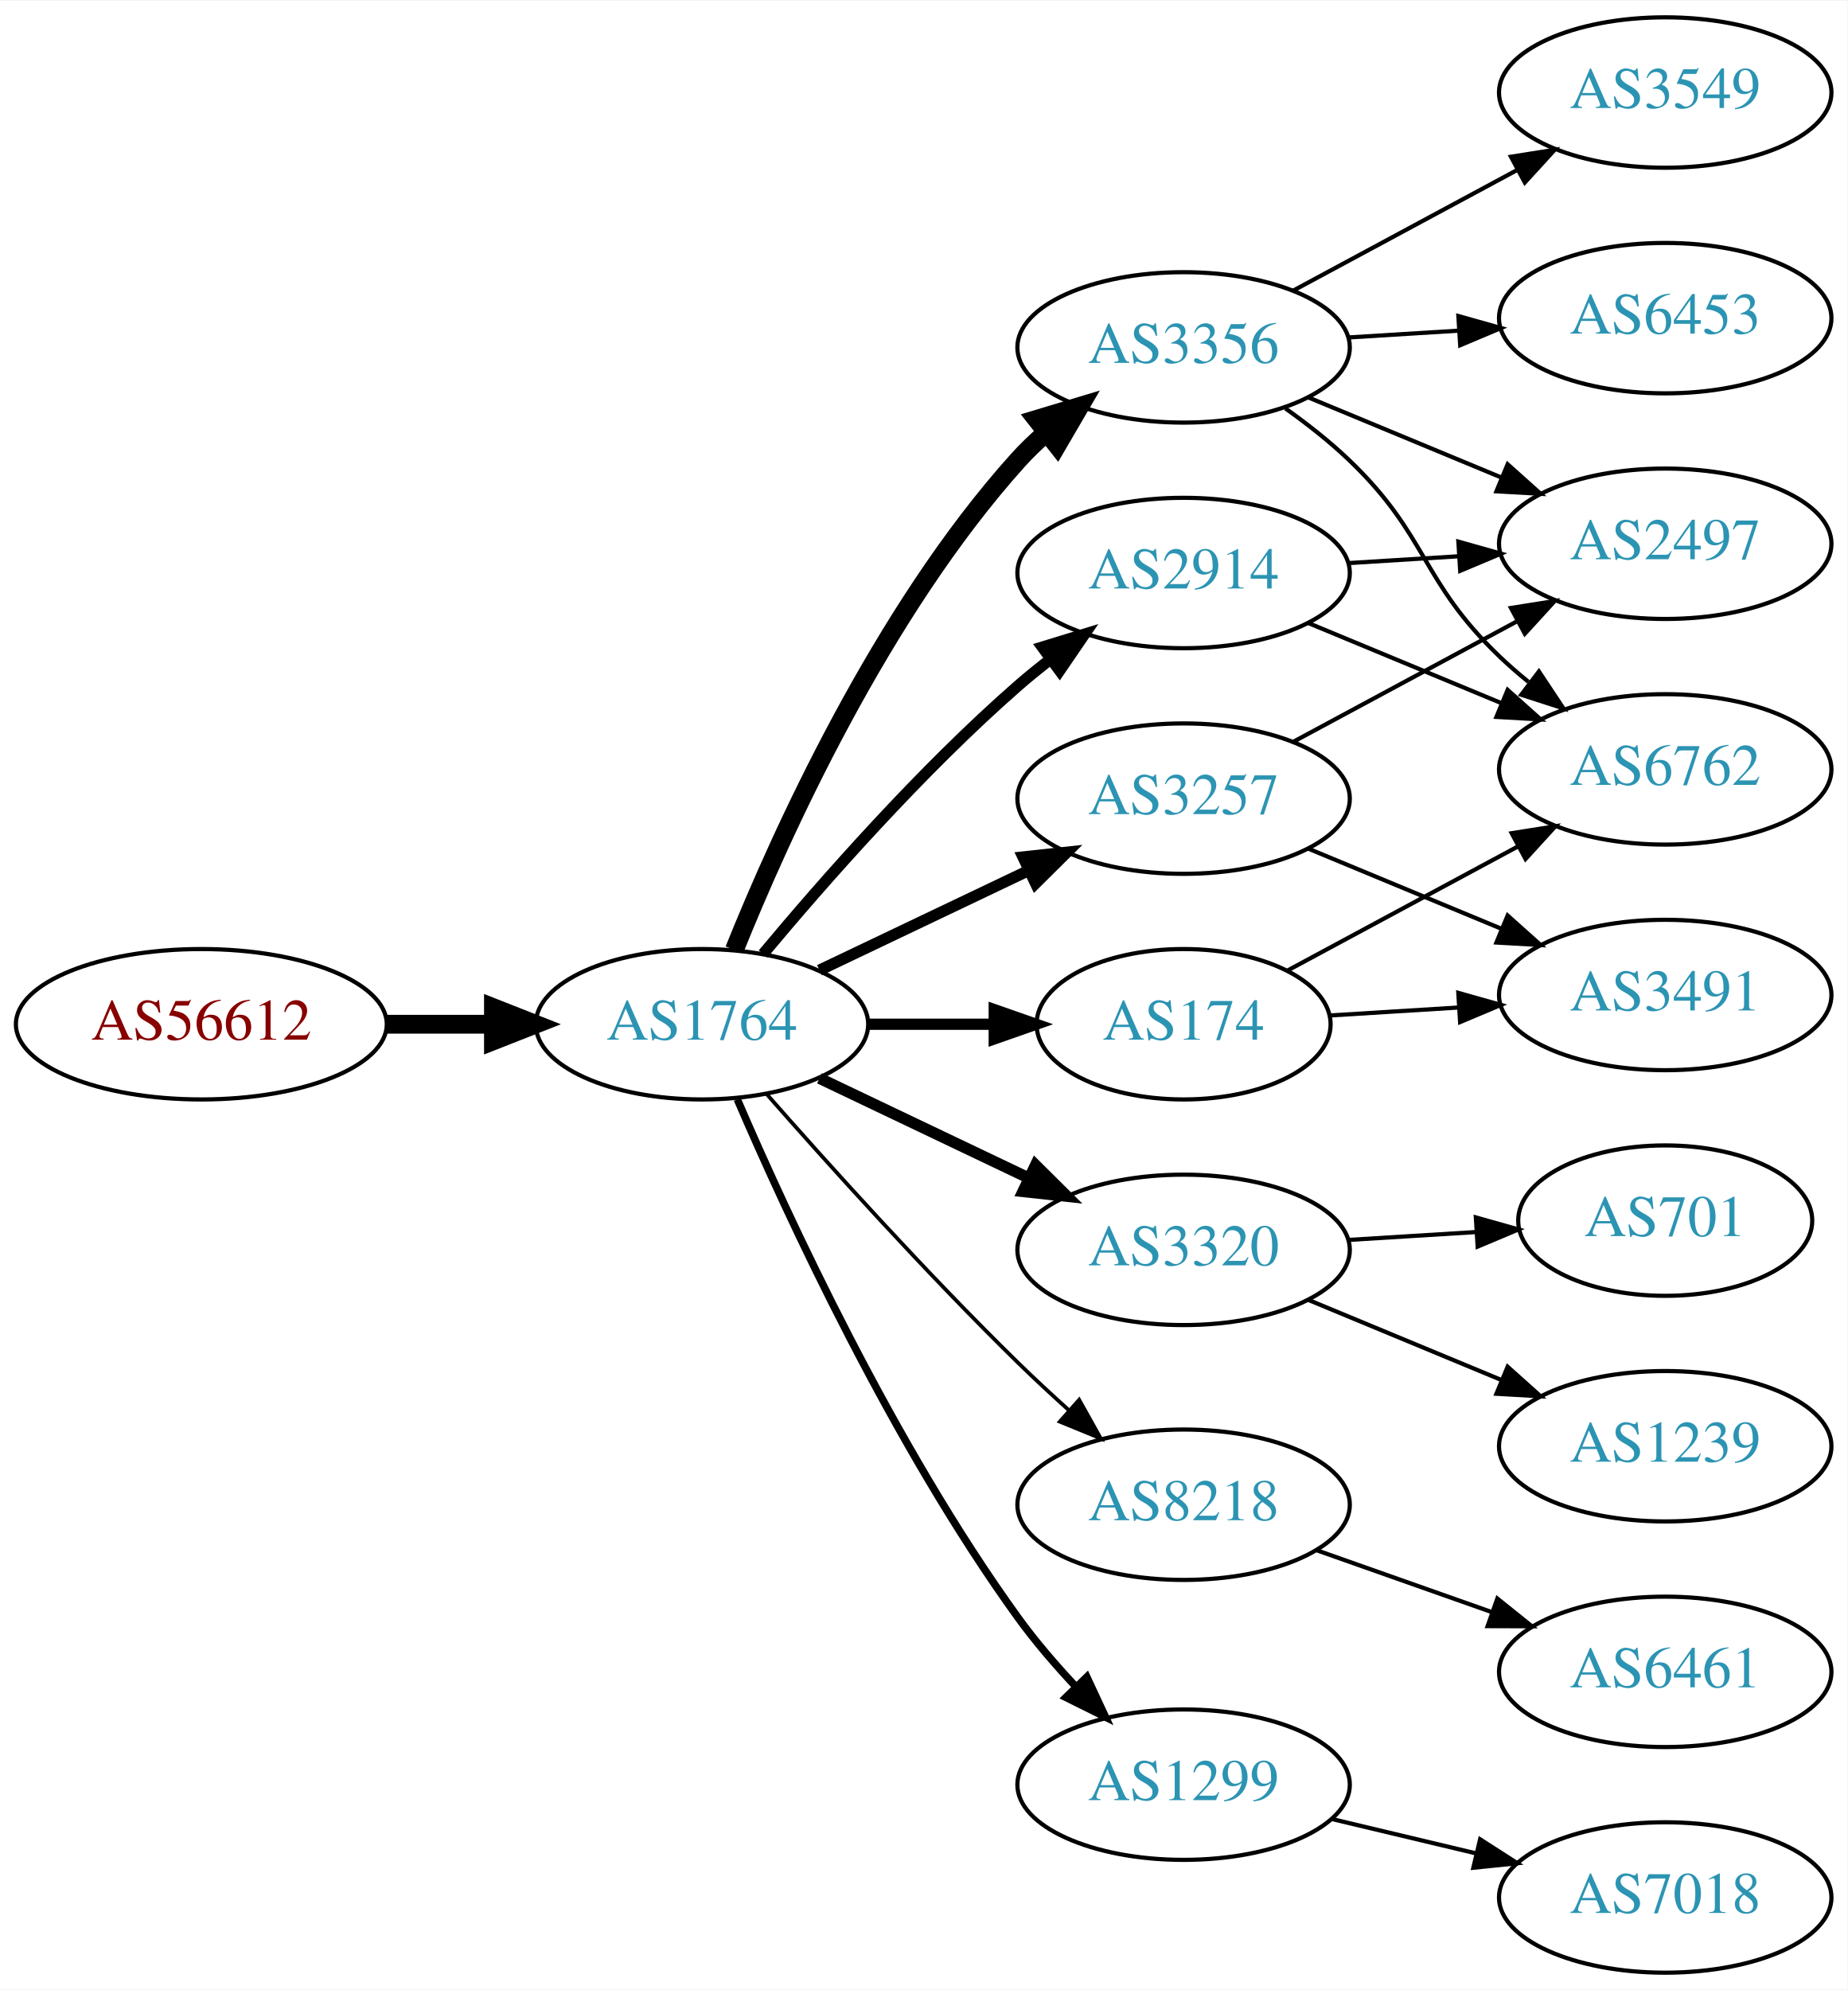
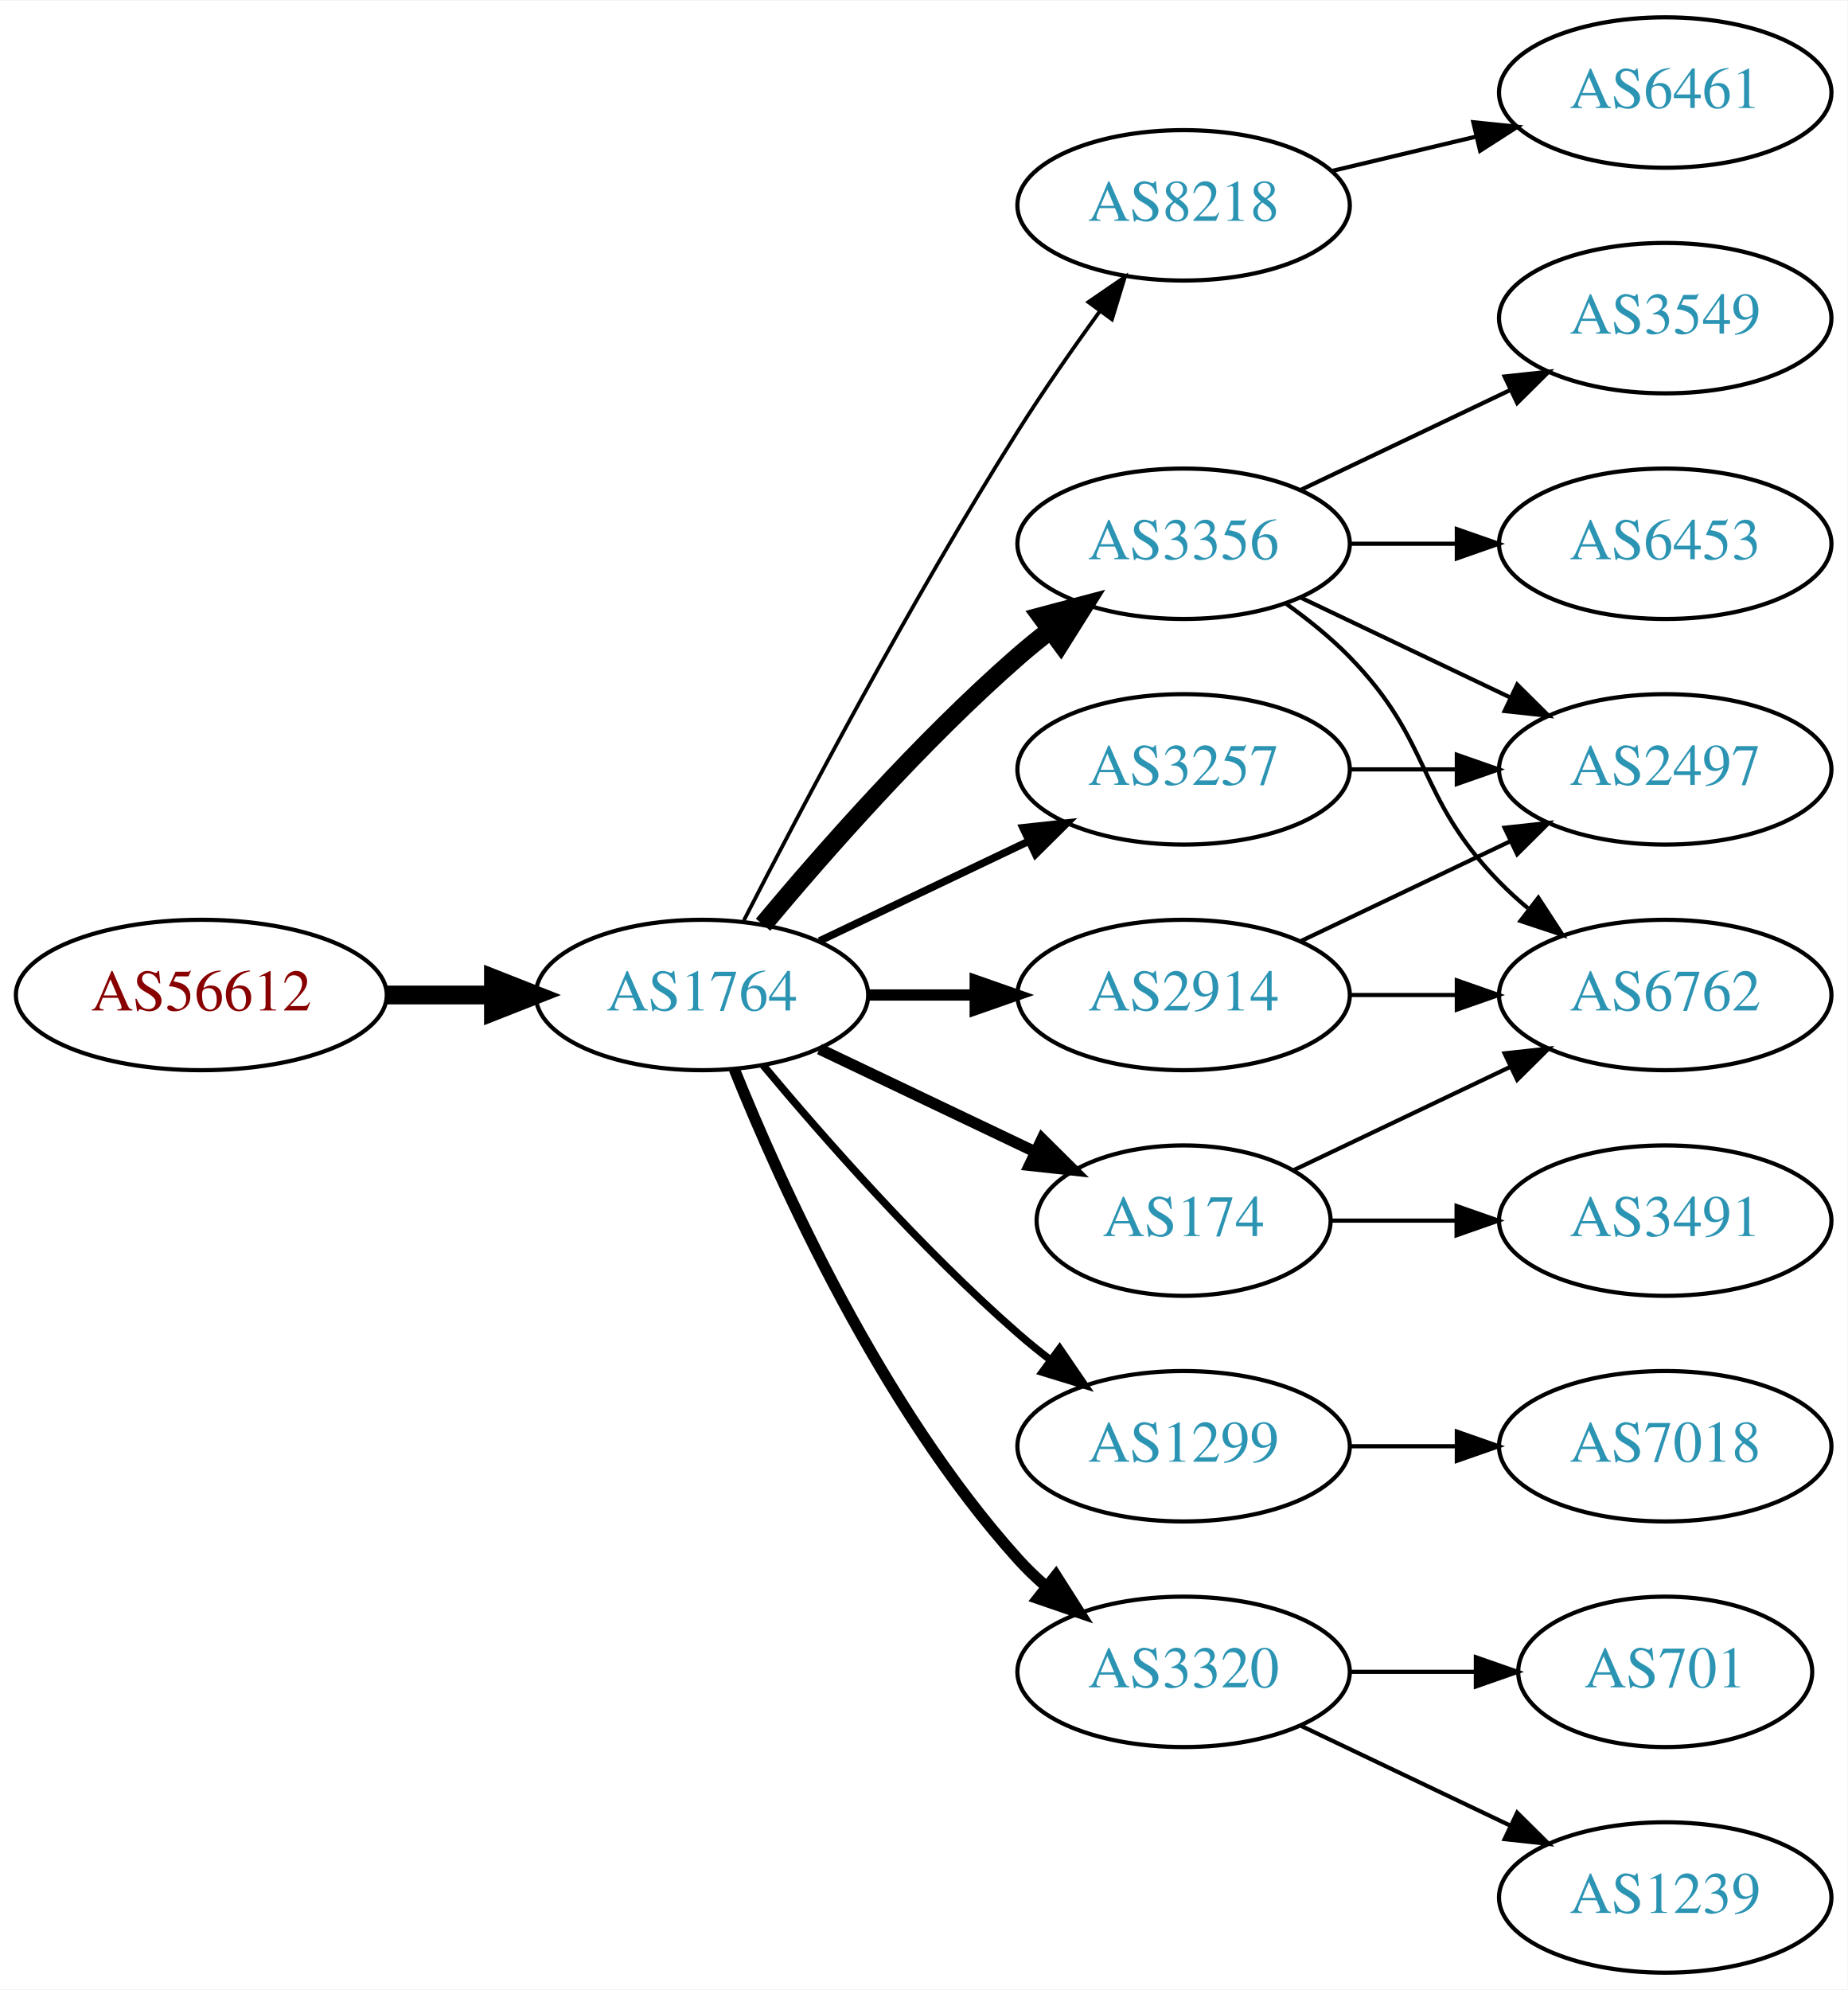
<svg xmlns="http://www.w3.org/2000/svg" xmlns:xlink="http://www.w3.org/1999/xlink" width="442pt" height="476pt" viewBox="0.00 0.00 442.27 476.00">
  <g id="graph0" class="graph" transform="scale(1 1) rotate(0) translate(4 472)">
    <polygon fill="white" stroke="none" points="-4,4 -4,-472 438.271,-472 438.271,4 -4,4" />
    <g id="node1" class="node">
      <g id="a_node1">
        <a xlink:href="/asn/56612" xlink:title="AS56612 ~ Hel-Wacht Holding GmbH [AT]">
-           <ellipse fill="#ffffff" stroke="black" cx="44.196" cy="-227" rx="44.393" ry="18" />
-           <text text-anchor="middle" x="44.196" y="-223.3" font-family="Times,serif" font-size="14.00" fill="#880000">AS56612</text>
+           <ellipse fill="#ffffff" stroke="black" cx="44.196" cy="-234" rx="44.393" ry="18" />
+           <text text-anchor="middle" x="44.196" y="-230.3" font-family="Times,serif" font-size="14.00" fill="#880000">AS56612</text>
        </a>
      </g>
    </g>
    <g id="node2" class="node">
      <g id="a_node2">
        <a xlink:href="/asn/1764" xlink:title="AS1764 ~ NEXTLAYER-AS [AT]">
-           <ellipse fill="#ffffff" stroke="black" cx="164.039" cy="-227" rx="39.794" ry="18" />
-           <text text-anchor="middle" x="164.039" y="-223.3" font-family="Times,serif" font-size="14.00" fill="#2c94b3">AS1764</text>
+           <ellipse fill="#ffffff" stroke="black" cx="164.039" cy="-234" rx="39.794" ry="18" />
+           <text text-anchor="middle" x="164.039" y="-230.3" font-family="Times,serif" font-size="14.00" fill="#2c94b3">AS1764</text>
        </a>
      </g>
    </g>
    <g id="edge1" class="edge">
-       <path fill="none" stroke="black" stroke-width="4.5" d="M88.407,-227C96.72,-227 105.482,-227 113.965,-227" />
-       <polygon fill="black" stroke="black" stroke-width="4.5" points="114.123,-230.938 124.123,-227 114.123,-223.063 114.123,-230.938" />
+       <path fill="none" stroke="black" stroke-width="4.5" d="M88.407,-234C96.72,-234 105.482,-234 113.965,-234" />
+       <polygon fill="black" stroke="black" stroke-width="4.5" points="114.123,-237.938 124.123,-234 114.123,-230.063 114.123,-237.938" />
    </g>
    <g id="node3" class="node">
      <g id="a_node3">
-         <a xlink:href="/asn/3356" xlink:title="AS3356 ~ Level 3 Parent, LLC [US]">
-           <ellipse fill="#ffffff" stroke="black" cx="279.332" cy="-389" rx="39.794" ry="18" />
-           <text text-anchor="middle" x="279.332" y="-385.3" font-family="Times,serif" font-size="14.00" fill="#2c94b3">AS3356</text>
+         <a xlink:href="/asn/8218" xlink:title="AS8218 ~ legacy Neotelecoms [FR]">
+           <ellipse fill="#ffffff" stroke="black" cx="279.332" cy="-423" rx="39.794" ry="18" />
+           <text text-anchor="middle" x="279.332" y="-419.3" font-family="Times,serif" font-size="14.00" fill="#2c94b3">AS8218</text>
        </a>
      </g>
    </g>
    <g id="edge2" class="edge">
-       <path fill="none" stroke="black" stroke-width="4.5" d="M171.786,-244.787C182.837,-272.243 206.891,-325.578 239.685,-362 241.688,-364.224 243.906,-366.363 246.239,-368.397" />
-       <polygon fill="black" stroke="black" stroke-width="4.5" points="244.166,-371.777 254.458,-374.873 249.04,-365.591 244.166,-371.777" />
+       <path fill="none" stroke="black" stroke-width="0.9" d="M174.065,-251.852C187.501,-278.055 213.95,-328.237 239.685,-369 245.748,-378.604 252.868,-388.813 259.333,-397.739" />
+       <polygon fill="black" stroke="black" stroke-width="0.9" points="256.54,-399.848 265.276,-405.843 262.185,-395.709 256.54,-399.848" />
    </g>
    <g id="node4" class="node">
      <g id="a_node4">
-         <a xlink:href="/asn/174" xlink:title="AS174 ~ Cogent Communications [US]">
-           <ellipse fill="#ffffff" stroke="black" cx="279.332" cy="-227" rx="35.194" ry="18" />
-           <text text-anchor="middle" x="279.332" y="-223.3" font-family="Times,serif" font-size="14.00" fill="#2c94b3">AS174</text>
+         <a xlink:href="/asn/2914" xlink:title="AS2914 ~ NTT America, Inc. [US]">
+           <ellipse fill="#ffffff" stroke="black" cx="279.332" cy="-234" rx="39.794" ry="18" />
+           <text text-anchor="middle" x="279.332" y="-230.3" font-family="Times,serif" font-size="14.00" fill="#2c94b3">AS2914</text>
        </a>
      </g>
    </g>
    <g id="edge3" class="edge">
-       <path fill="none" stroke="black" stroke-width="2.7" d="M203.711,-227C213.416,-227 223.907,-227 233.87,-227" />
-       <polygon fill="black" stroke="black" stroke-width="2.7" points="234.006,-230.5 244.006,-227 234.006,-223.5 234.006,-230.5" />
+       <path fill="none" stroke="black" stroke-width="2.7" d="M203.711,-234C211.914,-234 220.678,-234 229.21,-234" />
+       <polygon fill="black" stroke="black" stroke-width="2.7" points="229.449,-237.5 239.449,-234 229.449,-230.5 229.449,-237.5" />
    </g>
    <g id="node5" class="node">
      <g id="a_node5">
-         <a xlink:href="/asn/3320" xlink:title="AS3320 ~ DTAG [DE]">
-           <ellipse fill="#ffffff" stroke="black" cx="279.332" cy="-173" rx="39.794" ry="18" />
-           <text text-anchor="middle" x="279.332" y="-169.3" font-family="Times,serif" font-size="14.00" fill="#2c94b3">AS3320</text>
+         <a xlink:href="/asn/3356" xlink:title="AS3356 ~ Level 3 Parent, LLC [US]">
+           <ellipse fill="#ffffff" stroke="black" cx="279.332" cy="-342" rx="39.794" ry="18" />
+           <text text-anchor="middle" x="279.332" y="-338.3" font-family="Times,serif" font-size="14.00" fill="#2c94b3">AS3356</text>
        </a>
      </g>
    </g>
    <g id="edge4" class="edge">
-       <path fill="none" stroke="black" stroke-width="2.7" d="M192.175,-214.066C207.169,-206.919 225.99,-197.948 242.213,-190.215" />
-       <polygon fill="black" stroke="black" stroke-width="2.7" points="243.895,-193.291 251.417,-185.829 240.884,-186.972 243.895,-193.291" />
+       <path fill="none" stroke="black" stroke-width="4.5" d="M178.669,-250.817C192.951,-267.929 216.498,-294.745 239.685,-315 242.151,-317.154 244.789,-319.294 247.487,-321.372" />
+       <polygon fill="black" stroke="black" stroke-width="4.5" points="245.252,-324.616 255.641,-327.37 249.919,-318.273 245.252,-324.616" />
    </g>
    <g id="node6" class="node">
      <g id="a_node6">
-         <a xlink:href="/asn/8218" xlink:title="AS8218 ~ legacy Neotelecoms [FR]">
-           <ellipse fill="#ffffff" stroke="black" cx="279.332" cy="-112" rx="39.794" ry="18" />
-           <text text-anchor="middle" x="279.332" y="-108.3" font-family="Times,serif" font-size="14.00" fill="#2c94b3">AS8218</text>
+         <a xlink:href="/asn/174" xlink:title="AS174 ~ Cogent Communications [US]">
+           <ellipse fill="#ffffff" stroke="black" cx="279.332" cy="-180" rx="35.194" ry="18" />
+           <text text-anchor="middle" x="279.332" y="-176.3" font-family="Times,serif" font-size="14.00" fill="#2c94b3">AS174</text>
        </a>
      </g>
    </g>
    <g id="edge5" class="edge">
-       <path fill="none" stroke="black" stroke-width="0.9" d="M179.425,-210.393C194.114,-193.679 217.801,-167.385 239.685,-146 243.502,-142.27 247.641,-138.43 251.745,-134.735" />
-       <polygon fill="black" stroke="black" stroke-width="0.9" points="254.329,-137.121 259.497,-127.873 249.689,-131.88 254.329,-137.121" />
+       <path fill="none" stroke="black" stroke-width="2.7" d="M192.175,-221.066C207.607,-213.71 227.092,-204.423 243.628,-196.541" />
+       <polygon fill="black" stroke="black" stroke-width="2.7" points="245.448,-199.551 252.969,-192.089 242.436,-193.232 245.448,-199.551" />
    </g>
    <g id="node7" class="node">
      <g id="a_node7">
-         <a xlink:href="/asn/2914" xlink:title="AS2914 ~ NTT America, Inc. [US]">
-           <ellipse fill="#ffffff" stroke="black" cx="279.332" cy="-335" rx="39.794" ry="18" />
-           <text text-anchor="middle" x="279.332" y="-331.3" font-family="Times,serif" font-size="14.00" fill="#2c94b3">AS2914</text>
+         <a xlink:href="/asn/1299" xlink:title="AS1299 ~ Telia Carrier [EU]">
+           <ellipse fill="#ffffff" stroke="black" cx="279.332" cy="-126" rx="39.794" ry="18" />
+           <text text-anchor="middle" x="279.332" y="-122.3" font-family="Times,serif" font-size="14.00" fill="#2c94b3">AS1299</text>
        </a>
      </g>
    </g>
    <g id="edge6" class="edge">
-       <path fill="none" stroke="black" stroke-width="2.7" d="M178.669,-243.817C192.951,-260.929 216.498,-287.745 239.685,-308 242.151,-310.154 244.789,-312.294 247.487,-314.372" />
-       <polygon fill="black" stroke="black" stroke-width="2.7" points="245.512,-317.264 255.641,-320.37 249.66,-311.625 245.512,-317.264" />
+       <path fill="none" stroke="black" stroke-width="1.8" d="M178.669,-217.183C192.951,-200.071 216.498,-173.255 239.685,-153 242.151,-150.846 244.789,-148.706 247.487,-146.628" />
+       <polygon fill="black" stroke="black" stroke-width="1.8" points="249.66,-149.375 255.641,-140.63 245.512,-143.736 249.66,-149.375" />
    </g>
    <g id="node8" class="node">
      <g id="a_node8">
-         <a xlink:href="/asn/1299" xlink:title="AS1299 ~ Telia Carrier [EU]">
-           <ellipse fill="#ffffff" stroke="black" cx="279.332" cy="-45" rx="39.794" ry="18" />
-           <text text-anchor="middle" x="279.332" y="-41.3" font-family="Times,serif" font-size="14.00" fill="#2c94b3">AS1299</text>
+         <a xlink:href="/asn/3320" xlink:title="AS3320 ~ DTAG [DE]">
+           <ellipse fill="#ffffff" stroke="black" cx="279.332" cy="-72" rx="39.794" ry="18" />
+           <text text-anchor="middle" x="279.332" y="-68.3" font-family="Times,serif" font-size="14.00" fill="#2c94b3">AS3320</text>
        </a>
      </g>
    </g>
    <g id="edge7" class="edge">
-       <path fill="none" stroke="black" stroke-width="1.8" d="M172.501,-209.02C184.508,-181.117 209.819,-126.301 239.685,-85 243.791,-79.322 248.674,-73.649 253.564,-68.435" />
-       <polygon fill="black" stroke="black" stroke-width="1.8" points="256.167,-70.779 260.644,-61.176 251.156,-65.891 256.167,-70.779" />
+       <path fill="none" stroke="black" stroke-width="2.7" d="M171.786,-216.213C182.837,-188.757 206.891,-135.422 239.685,-99 241.688,-96.776 243.906,-94.637 246.239,-92.603" />
+       <polygon fill="black" stroke="black" stroke-width="2.7" points="248.769,-95.065 254.458,-86.127 244.437,-89.567 248.769,-95.065" />
    </g>
    <g id="node9" class="node">
      <g id="a_node9">
        <a xlink:href="/asn/3257" xlink:title="AS3257 ~ GTT [DE]">
-           <ellipse fill="#ffffff" stroke="black" cx="279.332" cy="-281" rx="39.794" ry="18" />
-           <text text-anchor="middle" x="279.332" y="-277.3" font-family="Times,serif" font-size="14.00" fill="#2c94b3">AS3257</text>
+           <ellipse fill="#ffffff" stroke="black" cx="279.332" cy="-288" rx="39.794" ry="18" />
+           <text text-anchor="middle" x="279.332" y="-284.3" font-family="Times,serif" font-size="14.00" fill="#2c94b3">AS3257</text>
        </a>
      </g>
    </g>
    <g id="edge8" class="edge">
-       <path fill="none" stroke="black" stroke-width="2.7" d="M192.175,-239.934C207.169,-247.081 225.99,-256.052 242.213,-263.785" />
-       <polygon fill="black" stroke="black" stroke-width="2.7" points="240.884,-267.028 251.417,-268.171 243.895,-260.709 240.884,-267.028" />
+       <path fill="none" stroke="black" stroke-width="1.8" d="M192.175,-246.934C207.169,-254.081 225.99,-263.052 242.213,-270.785" />
+       <polygon fill="black" stroke="black" stroke-width="1.8" points="240.884,-274.028 251.417,-275.171 243.895,-267.709 240.884,-274.028" />
    </g>
    <g id="node10" class="node">
      <g id="a_node10">
-         <a xlink:href="/asn/6453" xlink:title="AS6453 ~ TATA COMMUNICATIONS (AMERICA) INC [US]">
-           <ellipse fill="#ffffff" stroke="black" cx="394.625" cy="-396" rx="39.794" ry="18" />
-           <text text-anchor="middle" x="394.625" y="-392.3" font-family="Times,serif" font-size="14.00" fill="#2c94b3">AS6453</text>
+         <a xlink:href="/asn/6461" xlink:title="AS6461 ~ Zayo Bandwidth [US]">
+           <ellipse fill="#ffffff" stroke="black" cx="394.625" cy="-450" rx="39.794" ry="18" />
+           <text text-anchor="middle" x="394.625" y="-446.3" font-family="Times,serif" font-size="14.00" fill="#2c94b3">AS6461</text>
        </a>
      </g>
    </g>
    <g id="edge9" class="edge">
-       <path fill="none" stroke="black" d="M318.687,-391.37C327.177,-391.894 336.281,-392.457 345.115,-393.003" />
-       <polygon fill="black" stroke="black" points="345.111,-396.509 355.308,-393.633 345.543,-389.522 345.111,-396.509" />
+       <path fill="none" stroke="black" d="M314.939,-431.248C325.81,-433.838 337.964,-436.735 349.407,-439.462" />
+       <polygon fill="black" stroke="black" points="348.69,-442.889 359.229,-441.803 350.313,-436.08 348.69,-442.889" />
+     </g>
+     <g id="node12" class="node">
+       <g id="a_node12">
+         <a xlink:href="/asn/2497" xlink:title="AS2497 ~ Internet Initiative Japan Inc. [JP]">
+           <ellipse fill="#ffffff" stroke="black" cx="394.625" cy="-288" rx="39.794" ry="18" />
+           <text text-anchor="middle" x="394.625" y="-284.3" font-family="Times,serif" font-size="14.00" fill="#2c94b3">AS2497</text>
+         </a>
+       </g>
+     </g>
+     <g id="edge16" class="edge">
+       <path fill="none" stroke="black" d="M307.468,-246.934C322.462,-254.081 341.283,-263.052 357.506,-270.785" />
+       <polygon fill="black" stroke="black" points="356.177,-274.028 366.71,-275.171 359.188,-267.709 356.177,-274.028" />
+     </g>
+     <g id="node14" class="node">
+       <g id="a_node14">
+         <a xlink:href="/asn/6762" xlink:title="AS6762 ~ TELECOM ITALIA SPARKLE S.p.A. [IT]">
+           <ellipse fill="#ffffff" stroke="black" cx="394.625" cy="-234" rx="39.794" ry="18" />
+           <text text-anchor="middle" x="394.625" y="-230.3" font-family="Times,serif" font-size="14.00" fill="#2c94b3">AS6762</text>
+         </a>
+       </g>
+     </g>
+     <g id="edge17" class="edge">
+       <path fill="none" stroke="black" d="M319.004,-234C327.207,-234 335.971,-234 344.503,-234" />
+       <polygon fill="black" stroke="black" points="344.742,-237.5 354.742,-234 344.742,-230.5 344.742,-237.5" />
    </g>
    <g id="node11" class="node">
      <g id="a_node11">
        <a xlink:href="/asn/3549" xlink:title="AS3549 ~ Level 3 Parent, LLC [US]">
-           <ellipse fill="#ffffff" stroke="black" cx="394.625" cy="-450" rx="39.794" ry="18" />
-           <text text-anchor="middle" x="394.625" y="-446.3" font-family="Times,serif" font-size="14.00" fill="#2c94b3">AS3549</text>
+           <ellipse fill="#ffffff" stroke="black" cx="394.625" cy="-396" rx="39.794" ry="18" />
+           <text text-anchor="middle" x="394.625" y="-392.3" font-family="Times,serif" font-size="14.00" fill="#2c94b3">AS3549</text>
        </a>
      </g>
    </g>
    <g id="edge10" class="edge">
-       <path fill="none" stroke="black" d="M305.475,-402.538C321.206,-411.008 341.69,-422.037 358.952,-431.331" />
-       <polygon fill="black" stroke="black" points="357.696,-434.63 368.16,-436.289 361.014,-428.467 357.696,-434.63" />
-     </g>
-     <g id="node12" class="node">
-       <g id="a_node12">
-         <a xlink:href="/asn/6762" xlink:title="AS6762 ~ TELECOM ITALIA SPARKLE S.p.A. [IT]">
-           <ellipse fill="#ffffff" stroke="black" cx="394.625" cy="-288" rx="39.794" ry="18" />
-           <text text-anchor="middle" x="394.625" y="-284.3" font-family="Times,serif" font-size="14.00" fill="#2c94b3">AS6762</text>
-         </a>
-       </g>
+       <path fill="none" stroke="black" d="M307.468,-354.934C322.462,-362.081 341.283,-371.052 357.506,-378.785" />
+       <polygon fill="black" stroke="black" points="356.177,-382.028 366.71,-383.171 359.188,-375.709 356.177,-382.028" />
    </g>
    <g id="edge11" class="edge">
-       <path fill="none" stroke="black" d="M303.712,-374.394C308.977,-370.645 314.366,-366.414 318.978,-362 337.987,-343.806 335.969,-333.194 354.978,-315 357.14,-312.931 359.473,-310.902 361.883,-308.944" />
-       <polygon fill="black" stroke="black" points="364.39,-311.436 370.244,-302.606 360.161,-305.858 364.39,-311.436" />
+       <path fill="none" stroke="black" d="M307.468,-329.066C322.462,-321.919 341.283,-312.948 357.506,-305.215" />
+       <polygon fill="black" stroke="black" points="359.188,-308.291 366.71,-300.829 356.177,-301.972 359.188,-308.291" />
    </g>
    <g id="node13" class="node">
      <g id="a_node13">
-         <a xlink:href="/asn/2497" xlink:title="AS2497 ~ Internet Initiative Japan Inc. [JP]">
+         <a xlink:href="/asn/6453" xlink:title="AS6453 ~ TATA COMMUNICATIONS (AMERICA) INC [US]">
          <ellipse fill="#ffffff" stroke="black" cx="394.625" cy="-342" rx="39.794" ry="18" />
-           <text text-anchor="middle" x="394.625" y="-338.3" font-family="Times,serif" font-size="14.00" fill="#2c94b3">AS2497</text>
+           <text text-anchor="middle" x="394.625" y="-338.3" font-family="Times,serif" font-size="14.00" fill="#2c94b3">AS6453</text>
        </a>
      </g>
    </g>
    <g id="edge12" class="edge">
-       <path fill="none" stroke="black" d="M309.213,-377.018C323.196,-371.218 340.177,-364.173 355.231,-357.928" />
-       <polygon fill="black" stroke="black" points="356.9,-361.025 364.796,-353.96 354.218,-354.559 356.9,-361.025" />
+       <path fill="none" stroke="black" d="M319.004,-342C327.207,-342 335.971,-342 344.503,-342" />
+       <polygon fill="black" stroke="black" points="344.742,-345.5 354.742,-342 344.742,-338.5 344.742,-345.5" />
+     </g>
+     <g id="edge13" class="edge">
+       <path fill="none" stroke="black" d="M303.926,-327.611C309.182,-323.852 314.513,-319.563 318.978,-315 339.151,-294.383 334.806,-281.617 354.978,-261 357.071,-258.861 359.354,-256.782 361.731,-254.79" />
+       <polygon fill="black" stroke="black" points="364.249,-257.268 370.031,-248.389 359.974,-251.725 364.249,-257.268" />
    </g>
    <g id="edge14" class="edge">
-       <path fill="none" stroke="black" d="M304.082,-239.788C320.105,-248.415 341.503,-259.936 359.363,-269.553" />
-       <polygon fill="black" stroke="black" points="357.869,-272.723 368.333,-274.382 361.187,-266.56 357.869,-272.723" />
-     </g>
-     <g id="node14" class="node">
-       <g id="a_node14">
-         <a xlink:href="/asn/3491" xlink:title="AS3491 ~ PCCW Global, Inc. [US]">
-           <ellipse fill="#ffffff" stroke="black" cx="394.625" cy="-234" rx="39.794" ry="18" />
-           <text text-anchor="middle" x="394.625" y="-230.3" font-family="Times,serif" font-size="14.00" fill="#2c94b3">AS3491</text>
-         </a>
-       </g>
-     </g>
-     <g id="edge13" class="edge">
-       <path fill="none" stroke="black" d="M314.323,-229.1C324.002,-229.698 334.738,-230.362 345.102,-231.002" />
-       <polygon fill="black" stroke="black" points="345.094,-234.508 355.291,-231.631 345.526,-227.521 345.094,-234.508" />
+       <path fill="none" stroke="black" d="M305.757,-192.119C321.059,-199.413 340.783,-208.814 357.665,-216.86" />
+       <polygon fill="black" stroke="black" points="356.172,-220.026 366.705,-221.169 359.184,-213.707 356.172,-220.026" />
    </g>
    <g id="node15" class="node">
      <g id="a_node15">
-         <a xlink:href="/asn/1239" xlink:title="AS1239 ~ Sprint [US]">
-           <ellipse fill="#ffffff" stroke="black" cx="394.625" cy="-126" rx="39.794" ry="18" />
-           <text text-anchor="middle" x="394.625" y="-122.3" font-family="Times,serif" font-size="14.00" fill="#2c94b3">AS1239</text>
+         <a xlink:href="/asn/3491" xlink:title="AS3491 ~ PCCW Global, Inc. [US]">
+           <ellipse fill="#ffffff" stroke="black" cx="394.625" cy="-180" rx="39.794" ry="18" />
+           <text text-anchor="middle" x="394.625" y="-176.3" font-family="Times,serif" font-size="14.00" fill="#2c94b3">AS3491</text>
        </a>
      </g>
    </g>
    <g id="edge15" class="edge">
-       <path fill="none" stroke="black" d="M309.213,-161.018C323.196,-155.218 340.177,-148.173 355.231,-141.928" />
-       <polygon fill="black" stroke="black" points="356.9,-145.025 364.796,-137.96 354.218,-138.559 356.9,-145.025" />
-     </g>
-     <g id="node16" class="node">
-       <g id="a_node16">
-         <a xlink:href="/asn/701" xlink:title="AS701 ~ UUNET [US]">
-           <ellipse fill="#ffffff" stroke="black" cx="394.625" cy="-180" rx="35.194" ry="18" />
-           <text text-anchor="middle" x="394.625" y="-176.3" font-family="Times,serif" font-size="14.00" fill="#2c94b3">AS701</text>
-         </a>
-       </g>
-     </g>
-     <g id="edge16" class="edge">
-       <path fill="none" stroke="black" d="M318.687,-175.37C328.502,-175.976 339.137,-176.633 349.228,-177.257" />
-       <polygon fill="black" stroke="black" points="349.292,-180.767 359.489,-177.891 349.724,-173.781 349.292,-180.767" />
-     </g>
-     <g id="node17" class="node">
-       <g id="a_node17">
-         <a xlink:href="/asn/6461" xlink:title="AS6461 ~ Zayo Bandwidth [US]">
-           <ellipse fill="#ffffff" stroke="black" cx="394.625" cy="-72" rx="39.794" ry="18" />
-           <text text-anchor="middle" x="394.625" y="-68.3" font-family="Times,serif" font-size="14.00" fill="#2c94b3">AS6461</text>
-         </a>
-       </g>
-     </g>
-     <g id="edge17" class="edge">
-       <path fill="none" stroke="black" d="M311.289,-101.07C324.153,-96.528 339.259,-91.195 352.995,-86.345" />
-       <polygon fill="black" stroke="black" points="354.44,-89.547 362.704,-82.917 352.109,-82.946 354.44,-89.547" />
-     </g>
-     <g id="edge20" class="edge">
-       <path fill="none" stroke="black" d="M309.213,-323.018C323.196,-317.218 340.177,-310.173 355.231,-303.928" />
-       <polygon fill="black" stroke="black" points="356.9,-307.025 364.796,-299.96 354.218,-300.559 356.9,-307.025" />
-     </g>
-     <g id="edge19" class="edge">
-       <path fill="none" stroke="black" d="M318.687,-337.37C327.177,-337.894 336.281,-338.457 345.115,-339.003" />
-       <polygon fill="black" stroke="black" points="345.111,-342.509 355.308,-339.633 345.543,-335.522 345.111,-342.509" />
+       <path fill="none" stroke="black" d="M314.631,-180C324.008,-180 334.358,-180 344.393,-180" />
+       <polygon fill="black" stroke="black" points="344.681,-183.5 354.681,-180 344.681,-176.5 344.681,-183.5" />
    </g>
    <g id="node18" class="node">
      <g id="a_node18">
        <a xlink:href="/asn/7018" xlink:title="AS7018 ~ AT&amp;T Services, Inc. [US]">
+           <ellipse fill="#ffffff" stroke="black" cx="394.625" cy="-126" rx="39.794" ry="18" />
+           <text text-anchor="middle" x="394.625" y="-122.3" font-family="Times,serif" font-size="14.00" fill="#2c94b3">AS7018</text>
+         </a>
+       </g>
+     </g>
+     <g id="edge21" class="edge">
+       <path fill="none" stroke="black" d="M319.004,-126C327.207,-126 335.971,-126 344.503,-126" />
+       <polygon fill="black" stroke="black" points="344.742,-129.5 354.742,-126 344.742,-122.5 344.742,-129.5" />
+     </g>
+     <g id="node16" class="node">
+       <g id="a_node16">
+         <a xlink:href="/asn/1239" xlink:title="AS1239 ~ Sprint [US]">
          <ellipse fill="#ffffff" stroke="black" cx="394.625" cy="-18" rx="39.794" ry="18" />
-           <text text-anchor="middle" x="394.625" y="-14.3" font-family="Times,serif" font-size="14.00" fill="#2c94b3">AS7018</text>
+           <text text-anchor="middle" x="394.625" y="-14.3" font-family="Times,serif" font-size="14.00" fill="#2c94b3">AS1239</text>
        </a>
      </g>
    </g>
    <g id="edge18" class="edge">
-       <path fill="none" stroke="black" d="M314.939,-36.752C325.81,-34.162 337.964,-31.265 349.407,-28.538" />
-       <polygon fill="black" stroke="black" points="350.313,-31.92 359.229,-26.197 348.69,-25.111 350.313,-31.92" />
-     </g>
-     <g id="edge21" class="edge">
-       <path fill="none" stroke="black" d="M305.475,-294.538C321.206,-303.008 341.69,-314.037 358.952,-323.331" />
-       <polygon fill="black" stroke="black" points="357.696,-326.63 368.16,-328.289 361.014,-320.467 357.696,-326.63" />
-     </g>
-     <g id="edge22" class="edge">
-       <path fill="none" stroke="black" d="M309.213,-269.018C323.196,-263.218 340.177,-256.173 355.231,-249.928" />
-       <polygon fill="black" stroke="black" points="356.9,-253.025 364.796,-245.96 354.218,-246.559 356.9,-253.025" />
+       <path fill="none" stroke="black" d="M307.468,-59.066C322.462,-51.919 341.283,-42.948 357.506,-35.215" />
+       <polygon fill="black" stroke="black" points="359.188,-38.291 366.71,-30.829 356.177,-31.972 359.188,-38.291" />
+     </g>
+     <g id="node17" class="node">
+       <g id="a_node17">
+         <a xlink:href="/asn/701" xlink:title="AS701 ~ UUNET [US]">
+           <ellipse fill="#ffffff" stroke="black" cx="394.625" cy="-72" rx="35.194" ry="18" />
+           <text text-anchor="middle" x="394.625" y="-68.3" font-family="Times,serif" font-size="14.00" fill="#2c94b3">AS701</text>
+         </a>
+       </g>
+     </g>
+     <g id="edge19" class="edge">
+       <path fill="none" stroke="black" d="M319.004,-72C328.709,-72 339.2,-72 349.163,-72" />
+       <polygon fill="black" stroke="black" points="349.299,-75.5 359.299,-72 349.299,-68.5 349.299,-75.5" />
+     </g>
+     <g id="edge20" class="edge">
+       <path fill="none" stroke="black" d="M319.004,-288C327.207,-288 335.971,-288 344.503,-288" />
+       <polygon fill="black" stroke="black" points="344.742,-291.5 354.742,-288 344.742,-284.5 344.742,-291.5" />
    </g>
  </g>
</svg>
